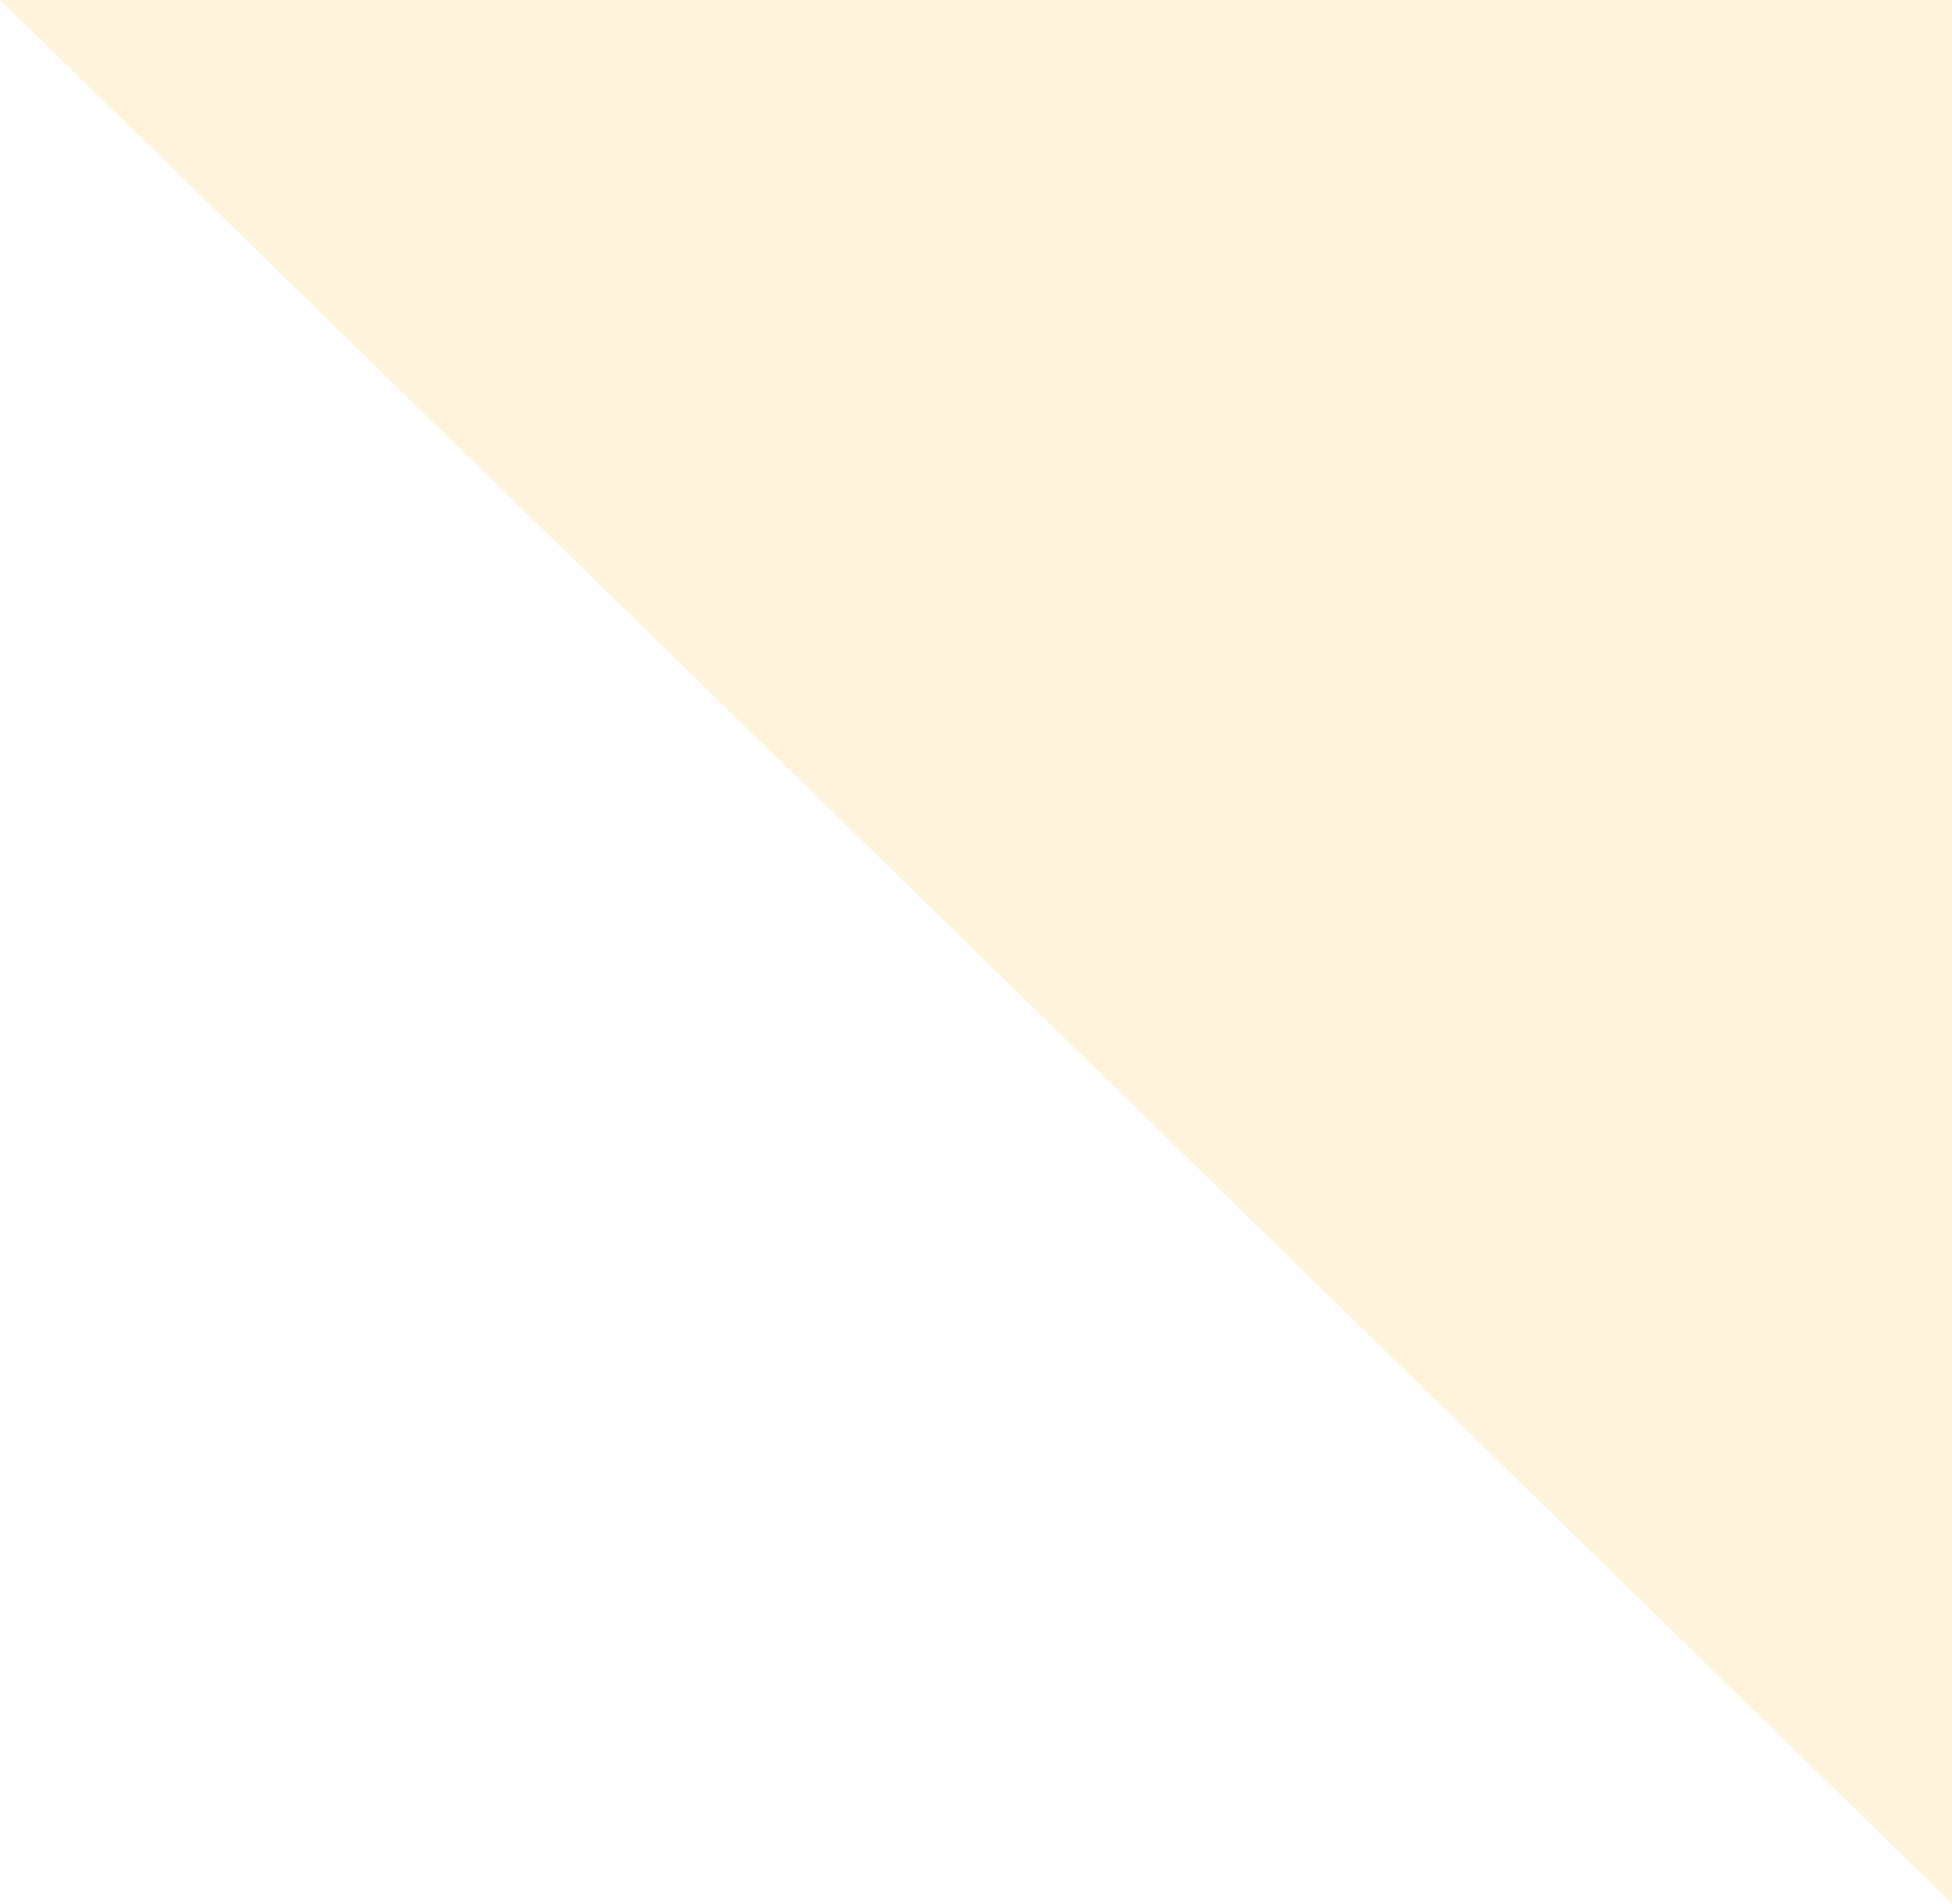
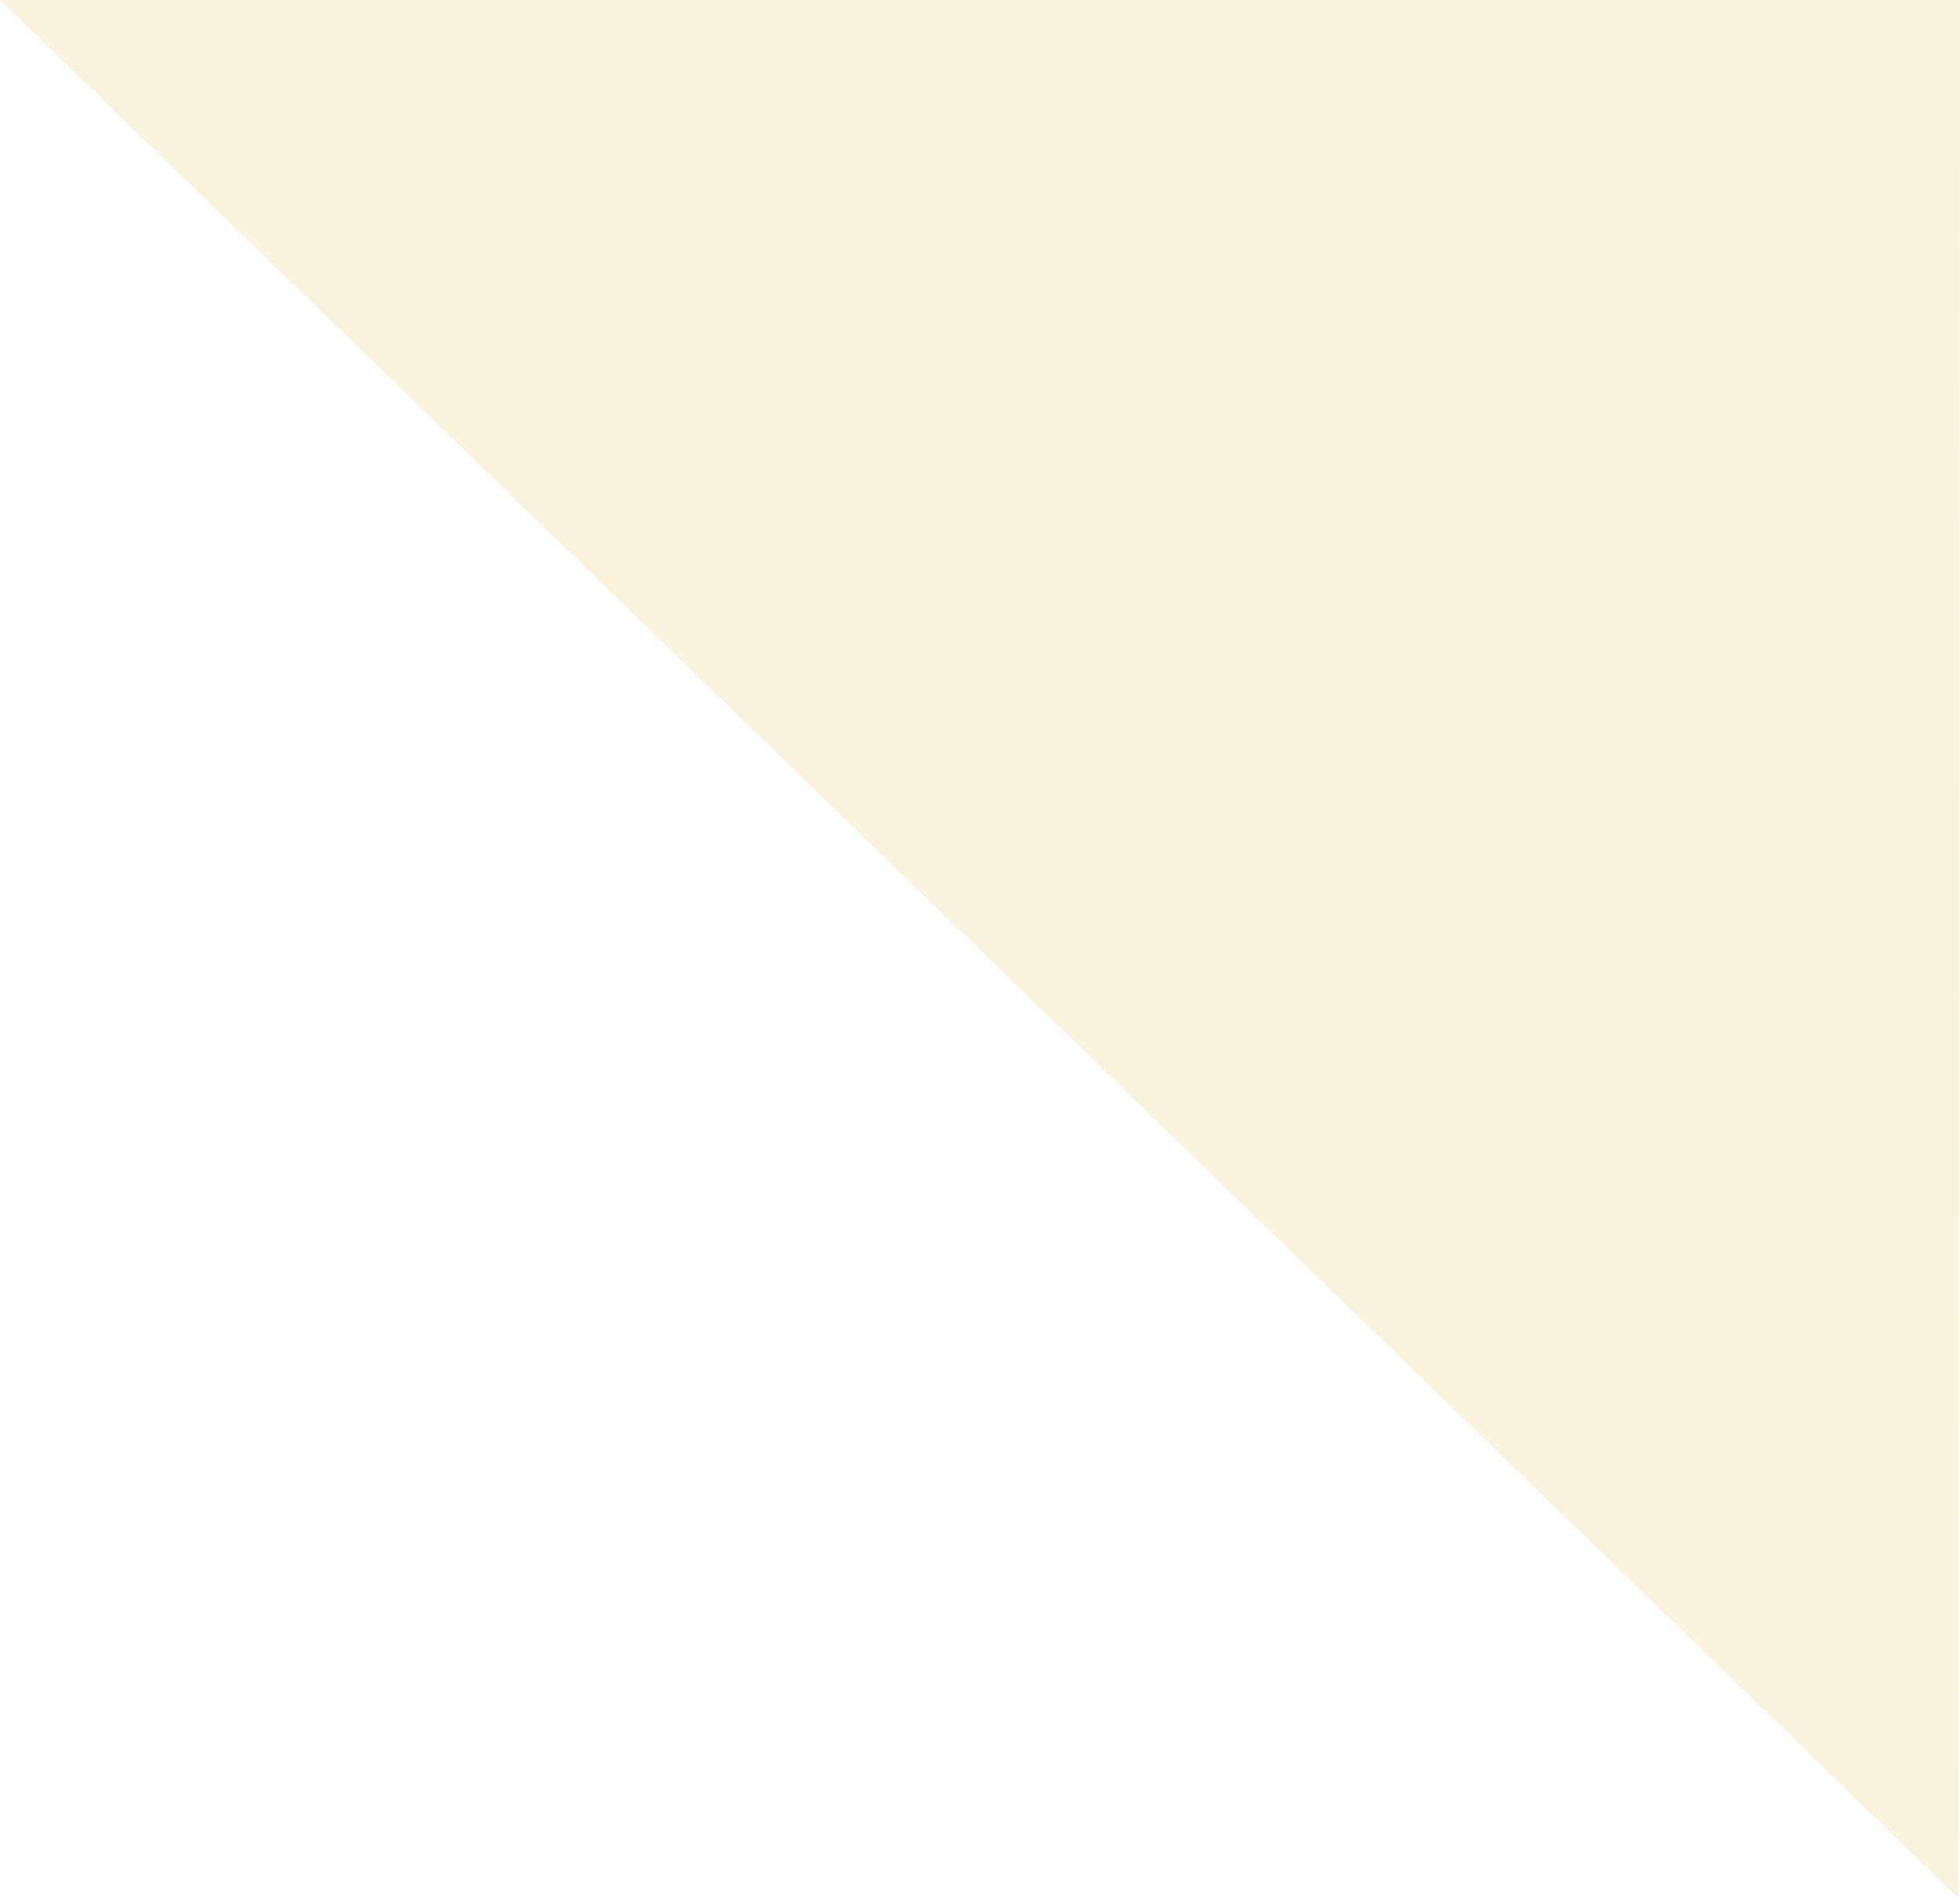
- <svg xmlns="http://www.w3.org/2000/svg" viewBox="0 0 800 780">
-   <polygon points="0 0 800 780 800 0 0 0" style="fill:#fff3dc" />
+ <svg xmlns="http://www.w3.org/2000/svg" viewBox="0 0 821.1 795.16">
+   <polygon points="0 0 820.41 795.16 821.1 0 0 0" style="fill:#fbf2db" />
</svg>
